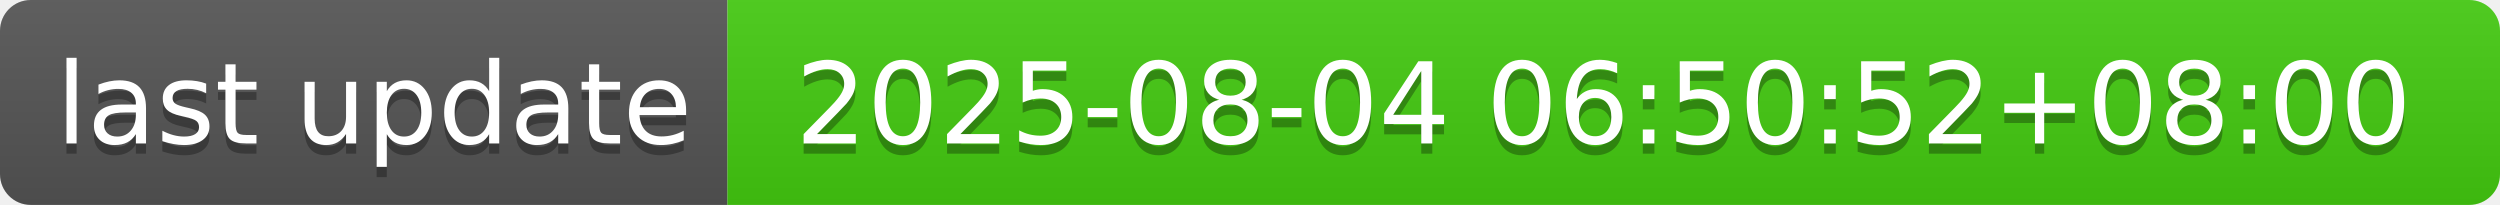
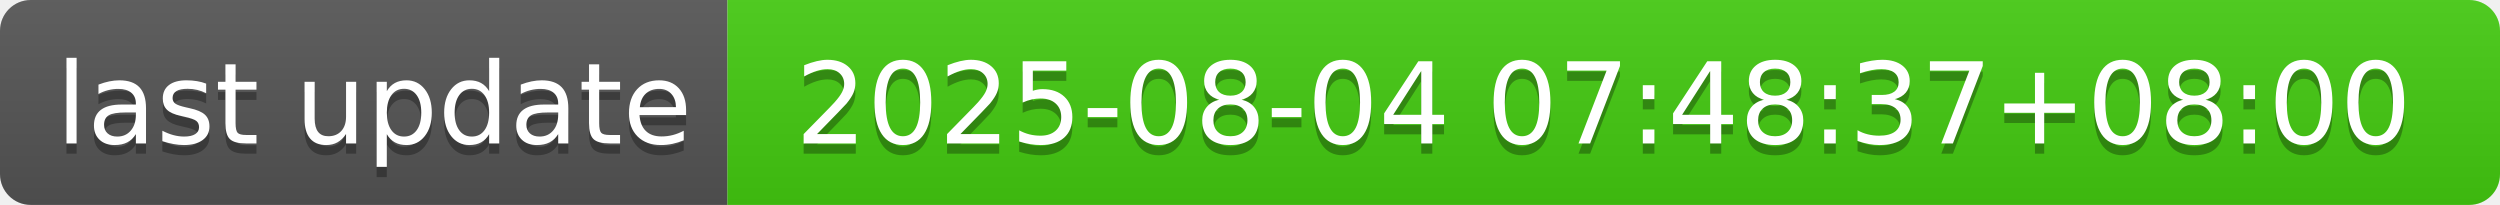
- <svg xmlns="http://www.w3.org/2000/svg" width="244" height="20" role="img" aria-label="last update: 2025-08-04 06:50:52+08:00">
+ <svg xmlns="http://www.w3.org/2000/svg" width="244" height="20" role="img" aria-label="last update: 2025-08-04 07:48:37+08:00">
  <linearGradient id="s" x2="0" y2="100%">
    <stop offset="0" stop-color="#bbb" stop-opacity=".1" />
    <stop offset="1" stop-opacity=".1" />
  </linearGradient>
  <clipPath id="r">
    <rect width="244" height="20" rx="3" fill="#fff" />
  </clipPath>
  <g clip-path="url(#r)">
    <rect width="71" height="20" fill="#555" />
    <rect x="71" width="173" height="20" fill="#4c1" />
    <rect width="244" height="20" fill="url(#s)" />
  </g>
  <g fill="#fff" text-anchor="middle" font-family="Verdana,Geneva,DejaVu Sans,sans-serif" text-rendering="geometricPrecision" font-size="110">
    <text aria-hidden="true" x="365" y="150" fill="#010101" fill-opacity=".3" transform="scale(.1)" textLength="610">last update</text>
    <text x="365" y="140" transform="scale(.1)" fill="#fff" textLength="610">last update</text>
-     <text aria-hidden="true" x="1565" y="150" fill="#010101" fill-opacity=".3" transform="scale(.1)" textLength="1630">2025-08-04 06:50:52+08:00</text>
-     <text x="1565" y="140" transform="scale(.1)" fill="#fff" textLength="1630">2025-08-04 06:50:52+08:00</text>
+     <text aria-hidden="true" x="1565" y="150" fill="#010101" fill-opacity=".3" transform="scale(.1)" textLength="1630">2025-08-04 07:48:37+08:00</text>
+     <text x="1565" y="140" transform="scale(.1)" fill="#fff" textLength="1630">2025-08-04 07:48:37+08:00</text>
  </g>
</svg>
